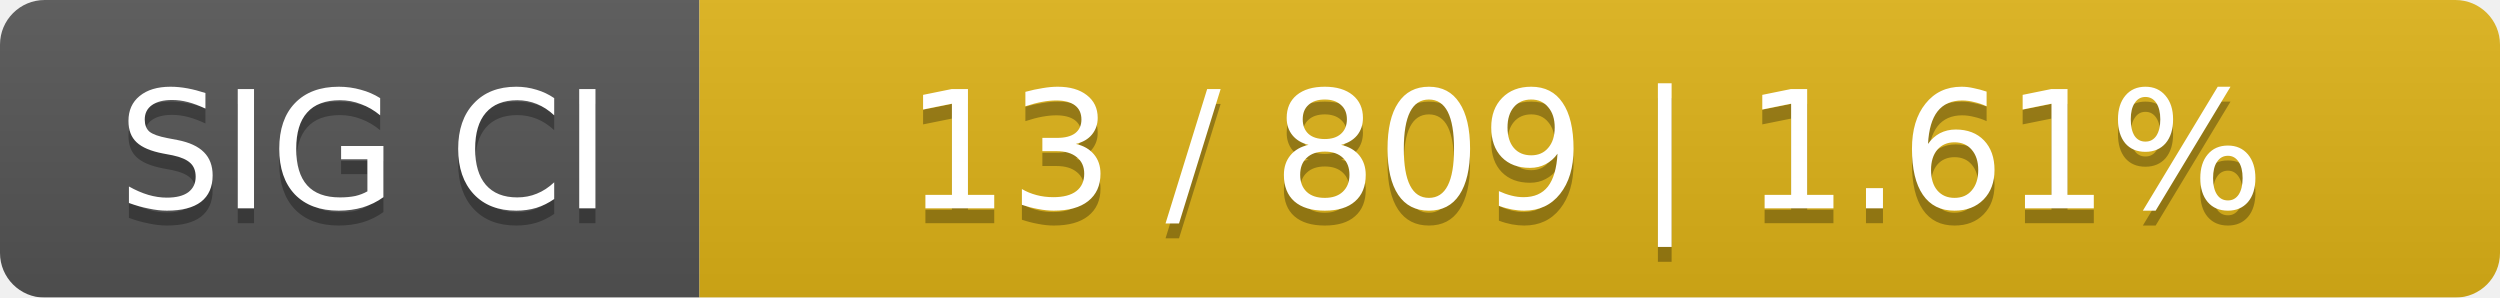
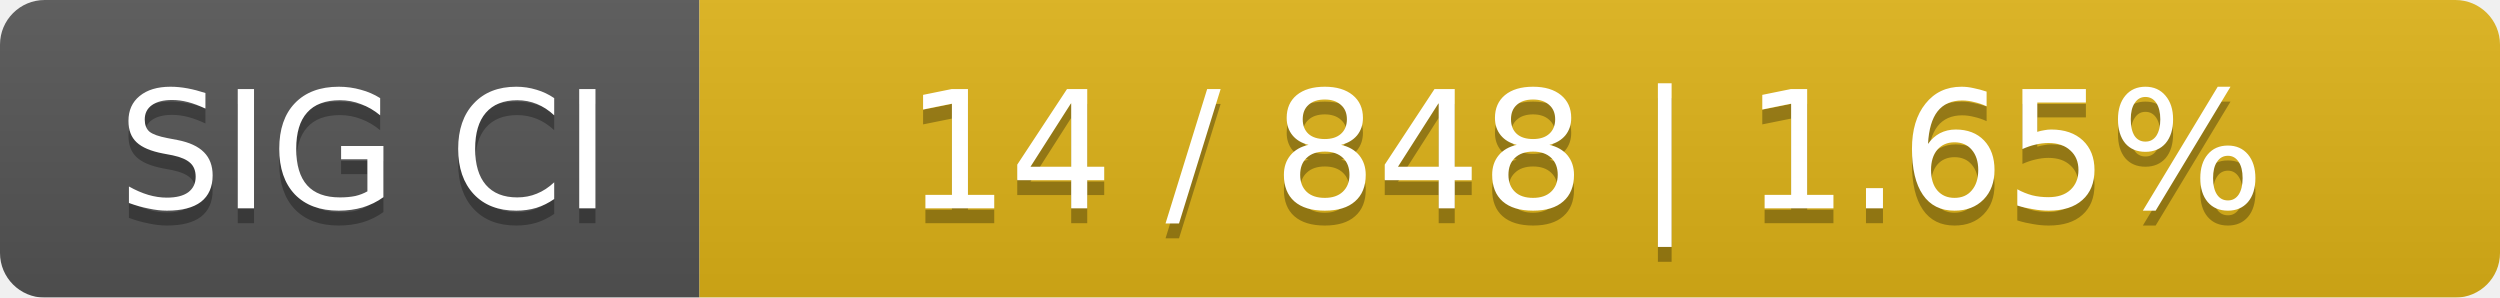
<svg xmlns="http://www.w3.org/2000/svg" width="168" height="20">
  <linearGradient id="smooth" x2="0" y2="100%">
    <stop offset="0" stop-color="#bbb" stop-opacity=".1" />
    <stop offset="1" stop-opacity=".1" />
  </linearGradient>
  <mask id="round">
    <rect width="168" height="20" rx="3" fill="#fff" />
  </mask>
  <g mask="url(#round)">
    <rect width="47" height="20" fill="#555" />
    <rect x="47" width="121" height="20" fill="#dfb317" />
    <rect width="168" height="20" fill="url(#smooth)" />
  </g>
  <g fill="#fff" text-anchor="middle" font-family="DejaVu Sans,Verdana,Geneva,sans-serif" font-size="11">
    <text x="24.5" y="15" fill="#010101" fill-opacity=".3">SIG CI</text>
    <text x="24.5" y="14">SIG CI</text>
-     <text x="106.5" y="15" fill="#010101" fill-opacity=".3">13 / 809    |    1.61%</text>
-     <text x="106.5" y="14">13 / 809    |    1.61%</text>
+     <text x="106.5" y="15" fill="#010101" fill-opacity=".3">14 / 848    |    1.65%</text>
+     <text x="106.5" y="14">14 / 848    |    1.65%</text>
  </g>
</svg>
